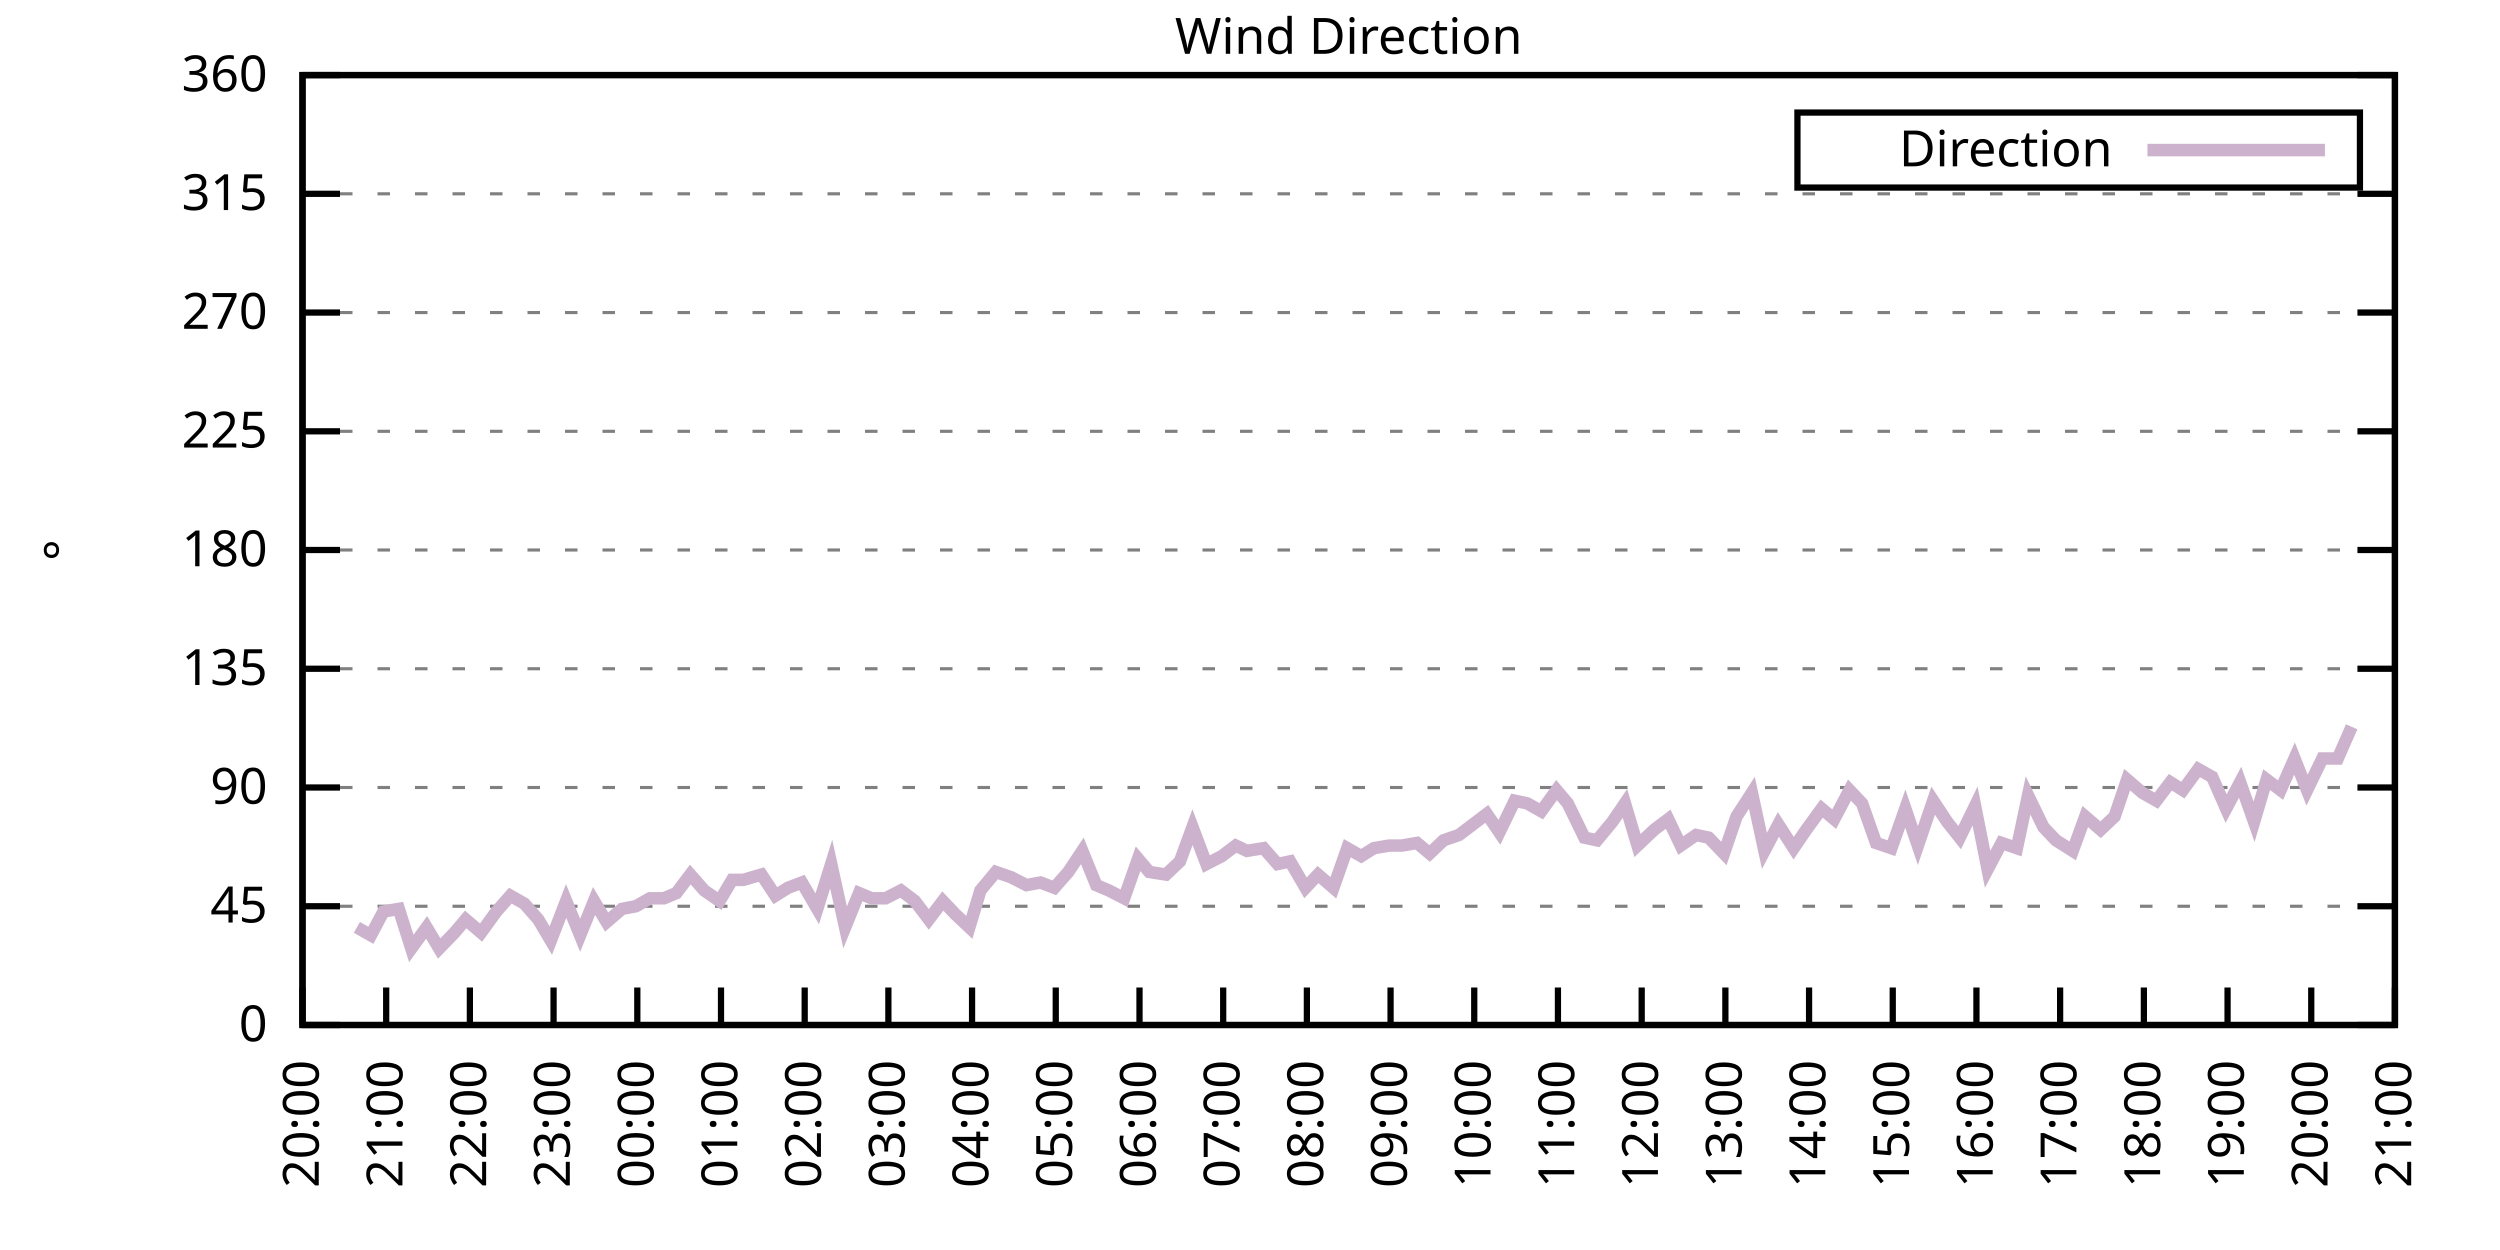
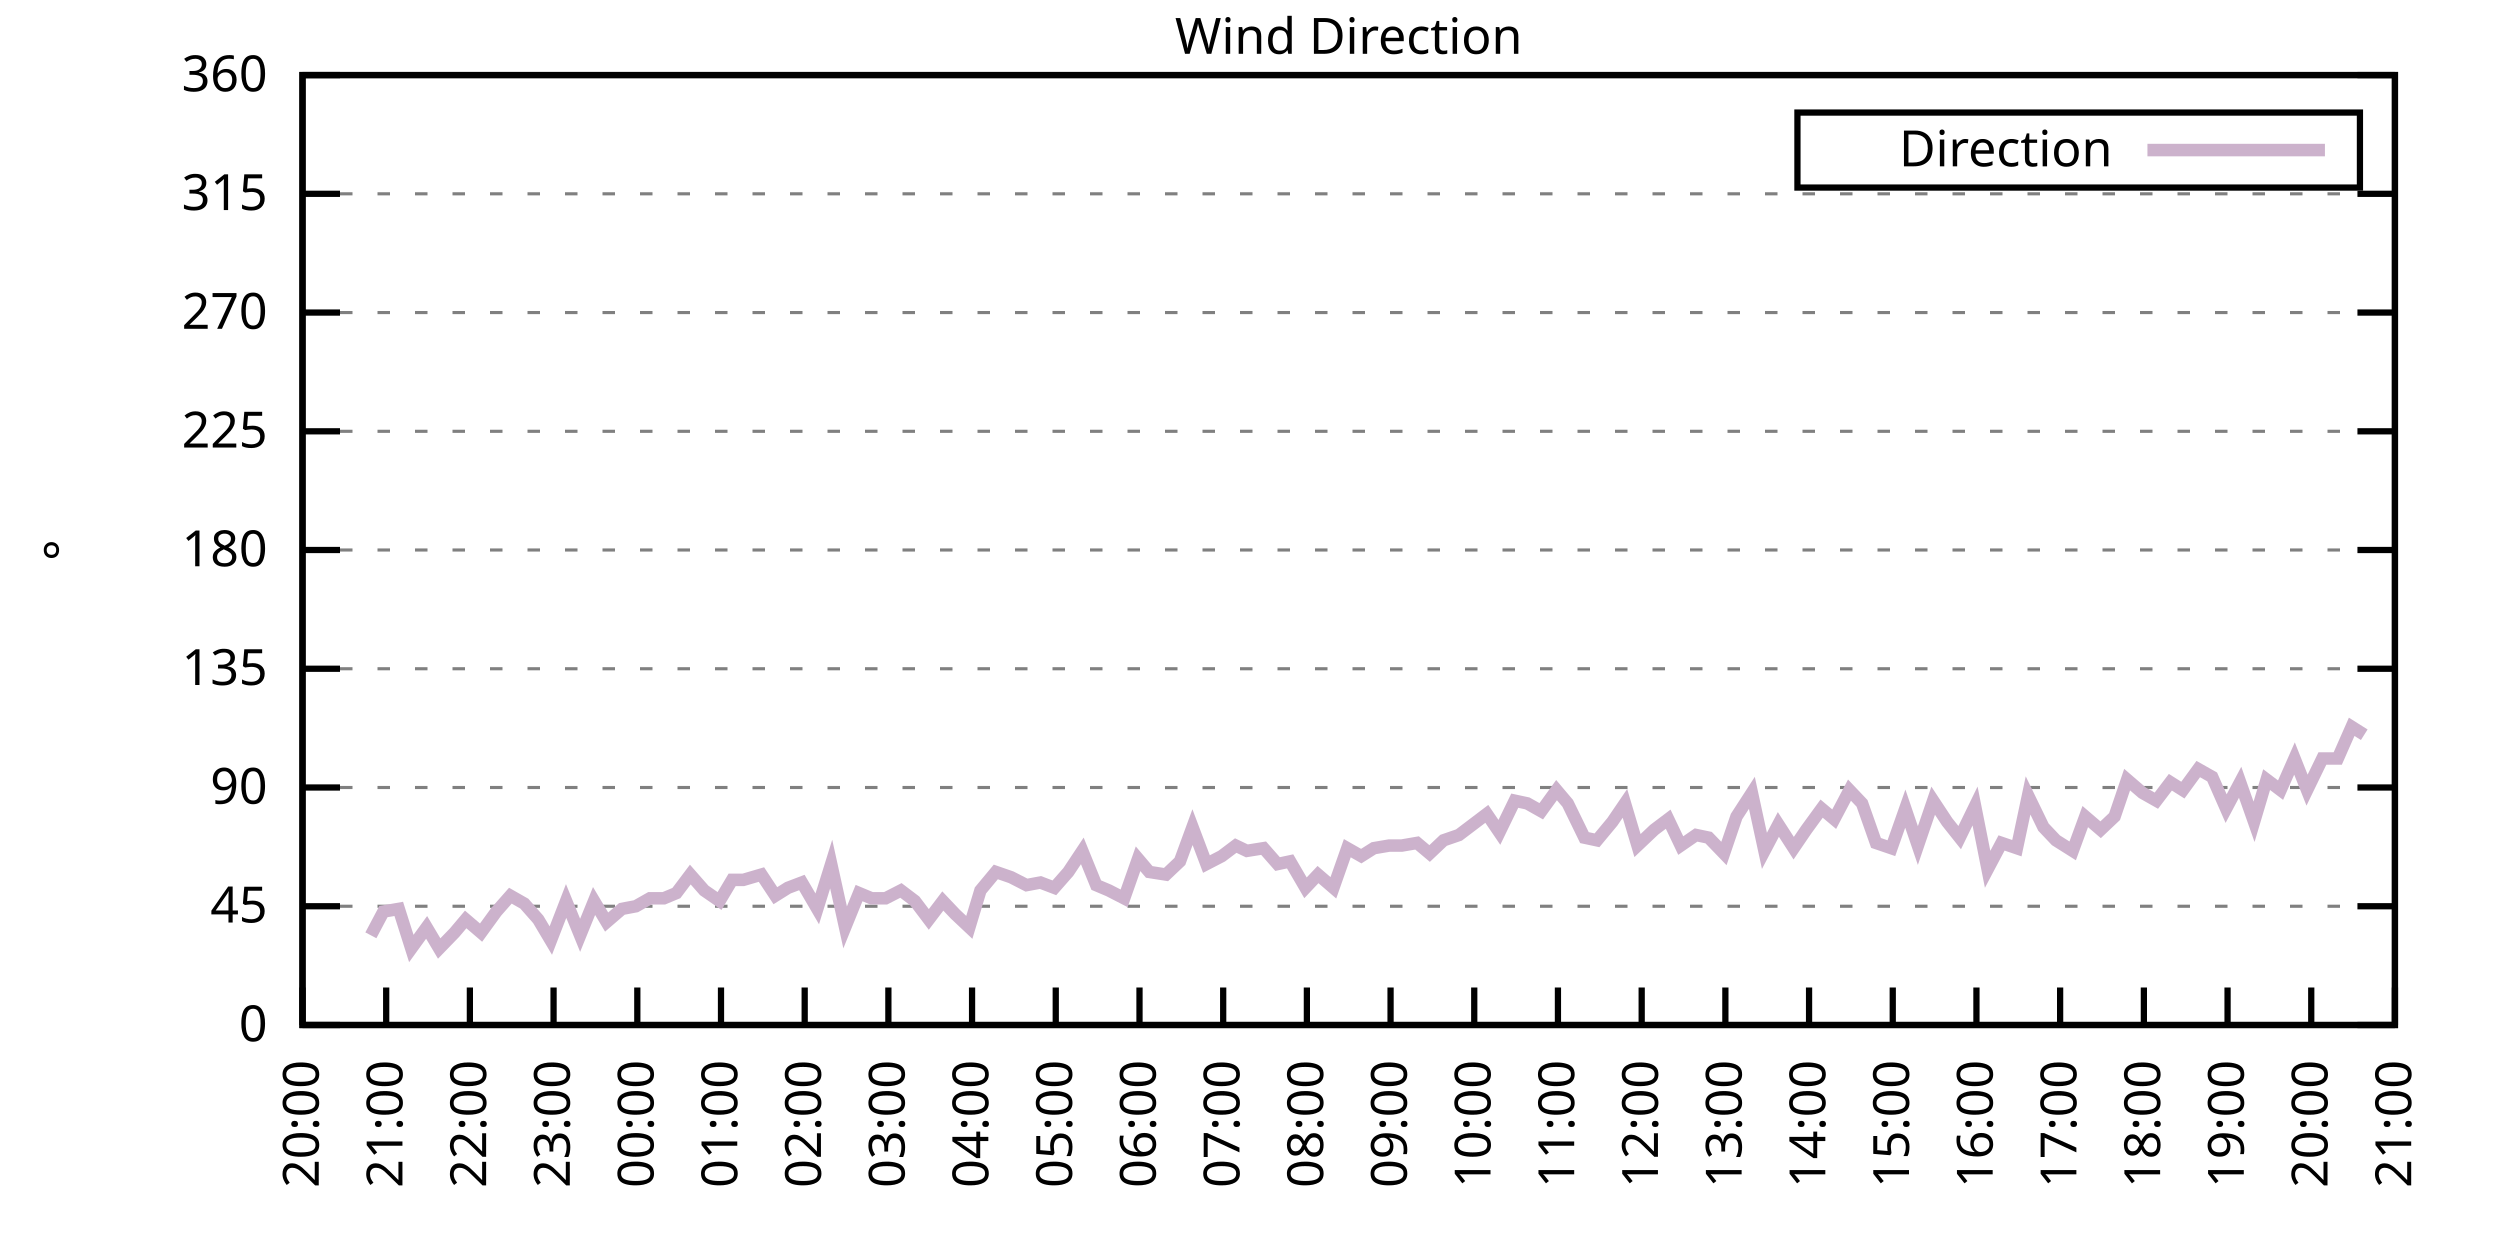
<svg xmlns="http://www.w3.org/2000/svg" xmlns:xlink="http://www.w3.org/1999/xlink" width="400" height="200" viewBox="0 0 400 200">
  <g id="gnuplot_canvas">
    <rect x="0" y="0" width="400" height="200" fill="none" />
    <defs>
      <circle id="gpDot" r="0.5" stroke-width="0.5" stroke="currentColor" />
      <path id="gpPt0" stroke-width="0.333" stroke="currentColor" d="M-1,0 h2 M0,-1 v2" />
      <path id="gpPt1" stroke-width="0.333" stroke="currentColor" d="M-1,-1 L1,1 M1,-1 L-1,1" />
      <path id="gpPt2" stroke-width="0.333" stroke="currentColor" d="M-1,0 L1,0 M0,-1 L0,1 M-1,-1 L1,1 M-1,1 L1,-1" />
      <rect id="gpPt3" stroke-width="0.333" stroke="currentColor" x="-1" y="-1" width="2" height="2" />
      <rect id="gpPt4" stroke-width="0.333" stroke="currentColor" fill="currentColor" x="-1" y="-1" width="2" height="2" />
      <circle id="gpPt5" stroke-width="0.333" stroke="currentColor" cx="0" cy="0" r="1" />
      <use xlink:href="#gpPt5" id="gpPt6" fill="currentColor" stroke="none" />
      <path id="gpPt7" stroke-width="0.333" stroke="currentColor" d="M0,-1.33 L-1.33,0.67 L1.33,0.67 z" />
      <use xlink:href="#gpPt7" id="gpPt8" fill="currentColor" stroke="none" />
      <use xlink:href="#gpPt7" id="gpPt9" stroke="currentColor" transform="rotate(180)" />
      <use xlink:href="#gpPt9" id="gpPt10" fill="currentColor" stroke="none" />
      <use xlink:href="#gpPt3" id="gpPt11" stroke="currentColor" transform="rotate(45)" />
      <use xlink:href="#gpPt11" id="gpPt12" fill="currentColor" stroke="none" />
      <path id="gpPt13" stroke-width="0.333" stroke="currentColor" d="M0,1.330 L1.265,0.411 L0.782,-1.067 L-0.782,-1.076 L-1.265,0.411 z" />
      <use xlink:href="#gpPt13" id="gpPt14" fill="currentColor" stroke="none" />
      <filter id="textbox" filterUnits="objectBoundingBox" x="0" y="0" height="1" width="1">
        <feFlood flood-color="white" flood-opacity="1" result="bgnd" />
        <feComposite in="SourceGraphic" in2="bgnd" operator="atop" />
      </filter>
      <filter id="greybox" filterUnits="objectBoundingBox" x="0" y="0" height="1" width="1">
        <feFlood flood-color="lightgrey" flood-opacity="1" result="grey" />
        <feComposite in="SourceGraphic" in2="grey" operator="atop" />
      </filter>
    </defs>
    <g fill="none" color="white" stroke="currentColor" stroke-width="1.00" stroke-linecap="butt" stroke-linejoin="miter">
</g>
    <g fill="none" color="black" stroke="currentColor" stroke-width="1.00" stroke-linecap="butt" stroke-linejoin="miter">
      <g stroke="none" shape-rendering="crispEdges">
        <polygon fill="rgb(255, 255, 255)" points="48.40,164.00 383.18,164.00 383.18,12.02 48.40,12.02 " />
      </g>
    </g>
    <g fill="none" color="black" stroke="currentColor" stroke-width="1.00" stroke-linecap="butt" stroke-linejoin="miter">
</g>
    <g fill="none" color="black" stroke="black" stroke-width="0.50" stroke-linecap="butt" stroke-linejoin="miter">
</g>
    <g fill="none" color="gray" stroke="currentColor" stroke-width="0.50" stroke-linecap="butt" stroke-linejoin="miter">
      <path stroke="gray" stroke-dasharray="2,4" class="gridline" d="M48.40,164.00 L383.19,164.00  " />
    </g>
    <g fill="none" color="gray" stroke="gray" stroke-width="1.00" stroke-linecap="butt" stroke-linejoin="miter">
</g>
    <g fill="none" color="black" stroke="currentColor" stroke-width="1.00" stroke-linecap="butt" stroke-linejoin="miter">
      <path stroke="black" d="M48.40,164.00 L54.40,164.00 M383.19,164.00 L377.19,164.00  " />
      <g transform="translate(42.80,166.60)" stroke="none" fill="black" font-family="Sans" font-size="8.00" text-anchor="end">
        <text>
          <tspan font-family="Sans"> 0</tspan>
        </text>
      </g>
    </g>
    <g fill="none" color="black" stroke="currentColor" stroke-width="1.00" stroke-linecap="butt" stroke-linejoin="miter">
</g>
    <g fill="none" color="black" stroke="black" stroke-width="0.50" stroke-linecap="butt" stroke-linejoin="miter">
</g>
    <g fill="none" color="gray" stroke="currentColor" stroke-width="0.50" stroke-linecap="butt" stroke-linejoin="miter">
      <path stroke="gray" stroke-dasharray="2,4" class="gridline" d="M48.40,145.00 L383.19,145.00  " />
    </g>
    <g fill="none" color="gray" stroke="gray" stroke-width="1.00" stroke-linecap="butt" stroke-linejoin="miter">
</g>
    <g fill="none" color="black" stroke="currentColor" stroke-width="1.00" stroke-linecap="butt" stroke-linejoin="miter">
      <path stroke="black" d="M48.40,145.00 L54.40,145.00 M383.19,145.00 L377.19,145.00  " />
      <g transform="translate(42.80,147.60)" stroke="none" fill="black" font-family="Sans" font-size="8.00" text-anchor="end">
        <text>
          <tspan font-family="Sans"> 45</tspan>
        </text>
      </g>
    </g>
    <g fill="none" color="black" stroke="currentColor" stroke-width="1.00" stroke-linecap="butt" stroke-linejoin="miter">
</g>
    <g fill="none" color="black" stroke="black" stroke-width="0.50" stroke-linecap="butt" stroke-linejoin="miter">
</g>
    <g fill="none" color="gray" stroke="currentColor" stroke-width="0.50" stroke-linecap="butt" stroke-linejoin="miter">
      <path stroke="gray" stroke-dasharray="2,4" class="gridline" d="M48.40,126.00 L383.19,126.00  " />
    </g>
    <g fill="none" color="gray" stroke="gray" stroke-width="1.00" stroke-linecap="butt" stroke-linejoin="miter">
</g>
    <g fill="none" color="black" stroke="currentColor" stroke-width="1.00" stroke-linecap="butt" stroke-linejoin="miter">
      <path stroke="black" d="M48.40,126.00 L54.40,126.00 M383.19,126.00 L377.19,126.00  " />
      <g transform="translate(42.80,128.60)" stroke="none" fill="black" font-family="Sans" font-size="8.00" text-anchor="end">
        <text>
          <tspan font-family="Sans"> 90</tspan>
        </text>
      </g>
    </g>
    <g fill="none" color="black" stroke="currentColor" stroke-width="1.00" stroke-linecap="butt" stroke-linejoin="miter">
</g>
    <g fill="none" color="black" stroke="black" stroke-width="0.50" stroke-linecap="butt" stroke-linejoin="miter">
</g>
    <g fill="none" color="gray" stroke="currentColor" stroke-width="0.50" stroke-linecap="butt" stroke-linejoin="miter">
      <path stroke="gray" stroke-dasharray="2,4" class="gridline" d="M48.40,107.00 L383.19,107.00  " />
    </g>
    <g fill="none" color="gray" stroke="gray" stroke-width="1.00" stroke-linecap="butt" stroke-linejoin="miter">
</g>
    <g fill="none" color="black" stroke="currentColor" stroke-width="1.00" stroke-linecap="butt" stroke-linejoin="miter">
      <path stroke="black" d="M48.40,107.00 L54.40,107.00 M383.19,107.00 L377.19,107.00  " />
      <g transform="translate(42.80,109.60)" stroke="none" fill="black" font-family="Sans" font-size="8.00" text-anchor="end">
        <text>
          <tspan font-family="Sans"> 135</tspan>
        </text>
      </g>
    </g>
    <g fill="none" color="black" stroke="currentColor" stroke-width="1.00" stroke-linecap="butt" stroke-linejoin="miter">
</g>
    <g fill="none" color="black" stroke="black" stroke-width="0.50" stroke-linecap="butt" stroke-linejoin="miter">
</g>
    <g fill="none" color="gray" stroke="currentColor" stroke-width="0.50" stroke-linecap="butt" stroke-linejoin="miter">
      <path stroke="gray" stroke-dasharray="2,4" class="gridline" d="M48.40,88.00 L383.19,88.00  " />
    </g>
    <g fill="none" color="gray" stroke="gray" stroke-width="1.00" stroke-linecap="butt" stroke-linejoin="miter">
</g>
    <g fill="none" color="black" stroke="currentColor" stroke-width="1.00" stroke-linecap="butt" stroke-linejoin="miter">
      <path stroke="black" d="M48.40,88.00 L54.40,88.00 M383.19,88.00 L377.19,88.00  " />
      <g transform="translate(42.80,90.60)" stroke="none" fill="black" font-family="Sans" font-size="8.00" text-anchor="end">
        <text>
          <tspan font-family="Sans"> 180</tspan>
        </text>
      </g>
    </g>
    <g fill="none" color="black" stroke="currentColor" stroke-width="1.00" stroke-linecap="butt" stroke-linejoin="miter">
</g>
    <g fill="none" color="black" stroke="black" stroke-width="0.50" stroke-linecap="butt" stroke-linejoin="miter">
</g>
    <g fill="none" color="gray" stroke="currentColor" stroke-width="0.50" stroke-linecap="butt" stroke-linejoin="miter">
      <path stroke="gray" stroke-dasharray="2,4" class="gridline" d="M48.40,69.01 L383.19,69.01  " />
    </g>
    <g fill="none" color="gray" stroke="gray" stroke-width="1.00" stroke-linecap="butt" stroke-linejoin="miter">
</g>
    <g fill="none" color="black" stroke="currentColor" stroke-width="1.00" stroke-linecap="butt" stroke-linejoin="miter">
      <path stroke="black" d="M48.40,69.01 L54.40,69.01 M383.19,69.01 L377.19,69.01  " />
      <g transform="translate(42.80,71.61)" stroke="none" fill="black" font-family="Sans" font-size="8.00" text-anchor="end">
        <text>
          <tspan font-family="Sans"> 225</tspan>
        </text>
      </g>
    </g>
    <g fill="none" color="black" stroke="currentColor" stroke-width="1.00" stroke-linecap="butt" stroke-linejoin="miter">
</g>
    <g fill="none" color="black" stroke="black" stroke-width="0.50" stroke-linecap="butt" stroke-linejoin="miter">
</g>
    <g fill="none" color="gray" stroke="currentColor" stroke-width="0.50" stroke-linecap="butt" stroke-linejoin="miter">
      <path stroke="gray" stroke-dasharray="2,4" class="gridline" d="M48.40,50.01 L383.19,50.01  " />
    </g>
    <g fill="none" color="gray" stroke="gray" stroke-width="1.00" stroke-linecap="butt" stroke-linejoin="miter">
</g>
    <g fill="none" color="black" stroke="currentColor" stroke-width="1.00" stroke-linecap="butt" stroke-linejoin="miter">
      <path stroke="black" d="M48.40,50.01 L54.40,50.01 M383.19,50.01 L377.19,50.01  " />
      <g transform="translate(42.80,52.61)" stroke="none" fill="black" font-family="Sans" font-size="8.00" text-anchor="end">
        <text>
          <tspan font-family="Sans"> 270</tspan>
        </text>
      </g>
    </g>
    <g fill="none" color="black" stroke="currentColor" stroke-width="1.00" stroke-linecap="butt" stroke-linejoin="miter">
</g>
    <g fill="none" color="black" stroke="black" stroke-width="0.50" stroke-linecap="butt" stroke-linejoin="miter">
</g>
    <g fill="none" color="gray" stroke="currentColor" stroke-width="0.50" stroke-linecap="butt" stroke-linejoin="miter">
      <path stroke="gray" stroke-dasharray="2,4" class="gridline" d="M48.40,31.01 L383.19,31.01  " />
    </g>
    <g fill="none" color="gray" stroke="gray" stroke-width="1.00" stroke-linecap="butt" stroke-linejoin="miter">
</g>
    <g fill="none" color="black" stroke="currentColor" stroke-width="1.00" stroke-linecap="butt" stroke-linejoin="miter">
      <path stroke="black" d="M48.40,31.01 L54.40,31.01 M383.19,31.01 L377.19,31.01  " />
      <g transform="translate(42.80,33.61)" stroke="none" fill="black" font-family="Sans" font-size="8.00" text-anchor="end">
        <text>
          <tspan font-family="Sans"> 315</tspan>
        </text>
      </g>
    </g>
    <g fill="none" color="black" stroke="currentColor" stroke-width="1.00" stroke-linecap="butt" stroke-linejoin="miter">
</g>
    <g fill="none" color="black" stroke="black" stroke-width="0.50" stroke-linecap="butt" stroke-linejoin="miter">
</g>
    <g fill="none" color="gray" stroke="currentColor" stroke-width="0.50" stroke-linecap="butt" stroke-linejoin="miter">
      <path stroke="gray" stroke-dasharray="2,4" class="gridline" d="M48.40,12.01 L383.19,12.01  " />
    </g>
    <g fill="none" color="gray" stroke="gray" stroke-width="1.00" stroke-linecap="butt" stroke-linejoin="miter">
</g>
    <g fill="none" color="black" stroke="currentColor" stroke-width="1.00" stroke-linecap="butt" stroke-linejoin="miter">
      <path stroke="black" d="M48.40,12.01 L54.40,12.01 M383.19,12.01 L377.19,12.01  " />
      <g transform="translate(42.80,14.61)" stroke="none" fill="black" font-family="Sans" font-size="8.00" text-anchor="end">
        <text>
          <tspan font-family="Sans"> 360</tspan>
        </text>
      </g>
    </g>
    <g fill="none" color="black" stroke="currentColor" stroke-width="1.00" stroke-linecap="butt" stroke-linejoin="miter">
      <path stroke="black" d="M48.40,164.00 L48.40,158.00  " />
      <g transform="translate(51.00,169.60) rotate(270.00)" stroke="none" fill="black" font-family="Sans" font-size="8.00" text-anchor="end">
        <text>
          <tspan font-family="Sans">20:00</tspan>
        </text>
      </g>
    </g>
    <g fill="none" color="black" stroke="currentColor" stroke-width="1.00" stroke-linecap="butt" stroke-linejoin="miter">
      <path stroke="black" d="M61.79,164.00 L61.79,158.00  " />
      <g transform="translate(64.39,169.60) rotate(270.00)" stroke="none" fill="black" font-family="Sans" font-size="8.00" text-anchor="end">
        <text>
          <tspan font-family="Sans">21:00</tspan>
        </text>
      </g>
    </g>
    <g fill="none" color="black" stroke="currentColor" stroke-width="1.00" stroke-linecap="butt" stroke-linejoin="miter">
      <path stroke="black" d="M75.18,164.00 L75.18,158.00  " />
      <g transform="translate(77.78,169.60) rotate(270.00)" stroke="none" fill="black" font-family="Sans" font-size="8.00" text-anchor="end">
        <text>
          <tspan font-family="Sans">22:00</tspan>
        </text>
      </g>
    </g>
    <g fill="none" color="black" stroke="currentColor" stroke-width="1.00" stroke-linecap="butt" stroke-linejoin="miter">
      <path stroke="black" d="M88.57,164.00 L88.57,158.00  " />
      <g transform="translate(91.17,169.60) rotate(270.00)" stroke="none" fill="black" font-family="Sans" font-size="8.00" text-anchor="end">
        <text>
          <tspan font-family="Sans">23:00</tspan>
        </text>
      </g>
    </g>
    <g fill="none" color="black" stroke="currentColor" stroke-width="1.00" stroke-linecap="butt" stroke-linejoin="miter">
      <path stroke="black" d="M101.97,164.00 L101.97,158.00  " />
      <g transform="translate(104.57,169.60) rotate(270.00)" stroke="none" fill="black" font-family="Sans" font-size="8.00" text-anchor="end">
        <text>
          <tspan font-family="Sans">00:00</tspan>
        </text>
      </g>
    </g>
    <g fill="none" color="black" stroke="currentColor" stroke-width="1.00" stroke-linecap="butt" stroke-linejoin="miter">
      <path stroke="black" d="M115.36,164.00 L115.36,158.00  " />
      <g transform="translate(117.96,169.60) rotate(270.00)" stroke="none" fill="black" font-family="Sans" font-size="8.00" text-anchor="end">
        <text>
          <tspan font-family="Sans">01:00</tspan>
        </text>
      </g>
    </g>
    <g fill="none" color="black" stroke="currentColor" stroke-width="1.00" stroke-linecap="butt" stroke-linejoin="miter">
      <path stroke="black" d="M128.75,164.00 L128.75,158.00  " />
      <g transform="translate(131.35,169.60) rotate(270.00)" stroke="none" fill="black" font-family="Sans" font-size="8.00" text-anchor="end">
        <text>
          <tspan font-family="Sans">02:00</tspan>
        </text>
      </g>
    </g>
    <g fill="none" color="black" stroke="currentColor" stroke-width="1.00" stroke-linecap="butt" stroke-linejoin="miter">
      <path stroke="black" d="M142.14,164.00 L142.14,158.00  " />
      <g transform="translate(144.74,169.60) rotate(270.00)" stroke="none" fill="black" font-family="Sans" font-size="8.00" text-anchor="end">
        <text>
          <tspan font-family="Sans">03:00</tspan>
        </text>
      </g>
    </g>
    <g fill="none" color="black" stroke="currentColor" stroke-width="1.00" stroke-linecap="butt" stroke-linejoin="miter">
      <path stroke="black" d="M155.53,164.00 L155.53,158.00  " />
      <g transform="translate(158.13,169.60) rotate(270.00)" stroke="none" fill="black" font-family="Sans" font-size="8.00" text-anchor="end">
        <text>
          <tspan font-family="Sans">04:00</tspan>
        </text>
      </g>
    </g>
    <g fill="none" color="black" stroke="currentColor" stroke-width="1.00" stroke-linecap="butt" stroke-linejoin="miter">
      <path stroke="black" d="M168.92,164.00 L168.92,158.00  " />
      <g transform="translate(171.52,169.60) rotate(270.00)" stroke="none" fill="black" font-family="Sans" font-size="8.00" text-anchor="end">
        <text>
          <tspan font-family="Sans">05:00</tspan>
        </text>
      </g>
    </g>
    <g fill="none" color="black" stroke="currentColor" stroke-width="1.00" stroke-linecap="butt" stroke-linejoin="miter">
      <path stroke="black" d="M182.32,164.00 L182.32,158.00  " />
      <g transform="translate(184.92,169.60) rotate(270.00)" stroke="none" fill="black" font-family="Sans" font-size="8.00" text-anchor="end">
        <text>
          <tspan font-family="Sans">06:00</tspan>
        </text>
      </g>
    </g>
    <g fill="none" color="black" stroke="currentColor" stroke-width="1.00" stroke-linecap="butt" stroke-linejoin="miter">
      <path stroke="black" d="M195.71,164.00 L195.71,158.00  " />
      <g transform="translate(198.31,169.60) rotate(270.00)" stroke="none" fill="black" font-family="Sans" font-size="8.00" text-anchor="end">
        <text>
          <tspan font-family="Sans">07:00</tspan>
        </text>
      </g>
    </g>
    <g fill="none" color="black" stroke="currentColor" stroke-width="1.00" stroke-linecap="butt" stroke-linejoin="miter">
      <path stroke="black" d="M209.10,164.00 L209.10,158.00  " />
      <g transform="translate(211.70,169.60) rotate(270.00)" stroke="none" fill="black" font-family="Sans" font-size="8.00" text-anchor="end">
        <text>
          <tspan font-family="Sans">08:00</tspan>
        </text>
      </g>
    </g>
    <g fill="none" color="black" stroke="currentColor" stroke-width="1.00" stroke-linecap="butt" stroke-linejoin="miter">
      <path stroke="black" d="M222.49,164.00 L222.49,158.00  " />
      <g transform="translate(225.09,169.60) rotate(270.00)" stroke="none" fill="black" font-family="Sans" font-size="8.00" text-anchor="end">
        <text>
          <tspan font-family="Sans">09:00</tspan>
        </text>
      </g>
    </g>
    <g fill="none" color="black" stroke="currentColor" stroke-width="1.00" stroke-linecap="butt" stroke-linejoin="miter">
      <path stroke="black" d="M235.88,164.00 L235.88,158.00  " />
      <g transform="translate(238.48,169.60) rotate(270.00)" stroke="none" fill="black" font-family="Sans" font-size="8.00" text-anchor="end">
        <text>
          <tspan font-family="Sans">10:00</tspan>
        </text>
      </g>
    </g>
    <g fill="none" color="black" stroke="currentColor" stroke-width="1.00" stroke-linecap="butt" stroke-linejoin="miter">
      <path stroke="black" d="M249.27,164.00 L249.27,158.00  " />
      <g transform="translate(251.87,169.60) rotate(270.00)" stroke="none" fill="black" font-family="Sans" font-size="8.00" text-anchor="end">
        <text>
          <tspan font-family="Sans">11:00</tspan>
        </text>
      </g>
    </g>
    <g fill="none" color="black" stroke="currentColor" stroke-width="1.00" stroke-linecap="butt" stroke-linejoin="miter">
      <path stroke="black" d="M262.67,164.00 L262.67,158.00  " />
      <g transform="translate(265.27,169.60) rotate(270.00)" stroke="none" fill="black" font-family="Sans" font-size="8.00" text-anchor="end">
        <text>
          <tspan font-family="Sans">12:00</tspan>
        </text>
      </g>
    </g>
    <g fill="none" color="black" stroke="currentColor" stroke-width="1.00" stroke-linecap="butt" stroke-linejoin="miter">
      <path stroke="black" d="M276.06,164.00 L276.06,158.00  " />
      <g transform="translate(278.66,169.60) rotate(270.00)" stroke="none" fill="black" font-family="Sans" font-size="8.00" text-anchor="end">
        <text>
          <tspan font-family="Sans">13:00</tspan>
        </text>
      </g>
    </g>
    <g fill="none" color="black" stroke="currentColor" stroke-width="1.00" stroke-linecap="butt" stroke-linejoin="miter">
      <path stroke="black" d="M289.45,164.00 L289.45,158.00  " />
      <g transform="translate(292.05,169.60) rotate(270.00)" stroke="none" fill="black" font-family="Sans" font-size="8.00" text-anchor="end">
        <text>
          <tspan font-family="Sans">14:00</tspan>
        </text>
      </g>
    </g>
    <g fill="none" color="black" stroke="currentColor" stroke-width="1.00" stroke-linecap="butt" stroke-linejoin="miter">
      <path stroke="black" d="M302.84,164.00 L302.84,158.00  " />
      <g transform="translate(305.44,169.60) rotate(270.00)" stroke="none" fill="black" font-family="Sans" font-size="8.00" text-anchor="end">
        <text>
          <tspan font-family="Sans">15:00</tspan>
        </text>
      </g>
    </g>
    <g fill="none" color="black" stroke="currentColor" stroke-width="1.00" stroke-linecap="butt" stroke-linejoin="miter">
      <path stroke="black" d="M316.23,164.00 L316.23,158.00  " />
      <g transform="translate(318.83,169.60) rotate(270.00)" stroke="none" fill="black" font-family="Sans" font-size="8.00" text-anchor="end">
        <text>
          <tspan font-family="Sans">16:00</tspan>
        </text>
      </g>
    </g>
    <g fill="none" color="black" stroke="currentColor" stroke-width="1.00" stroke-linecap="butt" stroke-linejoin="miter">
      <path stroke="black" d="M329.62,164.00 L329.62,158.00  " />
      <g transform="translate(332.22,169.60) rotate(270.00)" stroke="none" fill="black" font-family="Sans" font-size="8.00" text-anchor="end">
        <text>
          <tspan font-family="Sans">17:00</tspan>
        </text>
      </g>
    </g>
    <g fill="none" color="black" stroke="currentColor" stroke-width="1.00" stroke-linecap="butt" stroke-linejoin="miter">
      <path stroke="black" d="M343.02,164.00 L343.02,158.00  " />
      <g transform="translate(345.62,169.60) rotate(270.00)" stroke="none" fill="black" font-family="Sans" font-size="8.00" text-anchor="end">
        <text>
          <tspan font-family="Sans">18:00</tspan>
        </text>
      </g>
    </g>
    <g fill="none" color="black" stroke="currentColor" stroke-width="1.00" stroke-linecap="butt" stroke-linejoin="miter">
      <path stroke="black" d="M356.41,164.00 L356.41,158.00  " />
      <g transform="translate(359.01,169.60) rotate(270.00)" stroke="none" fill="black" font-family="Sans" font-size="8.00" text-anchor="end">
        <text>
          <tspan font-family="Sans">19:00</tspan>
        </text>
      </g>
    </g>
    <g fill="none" color="black" stroke="currentColor" stroke-width="1.00" stroke-linecap="butt" stroke-linejoin="miter">
      <path stroke="black" d="M369.80,164.00 L369.80,158.00  " />
      <g transform="translate(372.40,169.60) rotate(270.00)" stroke="none" fill="black" font-family="Sans" font-size="8.00" text-anchor="end">
        <text>
          <tspan font-family="Sans">20:00</tspan>
        </text>
      </g>
    </g>
    <g fill="none" color="black" stroke="currentColor" stroke-width="1.00" stroke-linecap="butt" stroke-linejoin="miter">
      <path stroke="black" d="M383.19,164.00 L383.19,158.00  " />
      <g transform="translate(385.79,169.60) rotate(270.00)" stroke="none" fill="black" font-family="Sans" font-size="8.00" text-anchor="end">
        <text>
          <tspan font-family="Sans">21:00</tspan>
        </text>
      </g>
    </g>
    <g fill="none" color="black" stroke="currentColor" stroke-width="1.00" stroke-linecap="butt" stroke-linejoin="miter">
</g>
    <g fill="none" color="black" stroke="currentColor" stroke-width="1.00" stroke-linecap="butt" stroke-linejoin="miter">
      <path stroke="black" d="M48.40,12.01 L48.40,164.00 L383.19,164.00 L383.19,12.01 L48.40,12.01 Z  " />
    </g>
    <g fill="none" color="black" stroke="currentColor" stroke-width="1.00" stroke-linecap="butt" stroke-linejoin="miter">
</g>
    <g fill="none" color="black" stroke="currentColor" stroke-width="1.00" stroke-linecap="butt" stroke-linejoin="miter">
      <path stroke="black" d="M287.59,30.01 L287.59,18.01 L377.59,18.01 L377.59,30.01 L287.59,30.01 Z  " />
    </g>
    <g id="Wind_direction_plot_1">
      <g fill="none" color="white" stroke="black" stroke-width="2.00" stroke-linecap="butt" stroke-linejoin="miter">
</g>
      <g fill="none" color="black" stroke="currentColor" stroke-width="2.00" stroke-linecap="butt" stroke-linejoin="miter">
        <g transform="translate(337.99,26.61)" stroke="none" fill="black" font-family="Sans" font-size="8.00" text-anchor="end">
          <text>
            <tspan font-family="Sans">Direction</tspan>
          </text>
        </g>
      </g>
      <g fill="none" color="black" stroke="currentColor" stroke-width="2.00" stroke-linecap="butt" stroke-linejoin="miter">
-         <path stroke="rgb(204, 178, 204)" d="M343.59,24.01 L371.99,24.01 M57.10,148.38 L59.34,149.65 L61.35,145.85 L63.80,145.42 L65.81,151.76 L68.26,148.38   L70.27,151.76 L72.73,149.22 L74.51,147.11 L76.97,149.22 L79.42,145.85 L81.66,143.31 L83.89,144.58 L86.12,147.11   L88.13,150.49 L90.58,144.16 L92.82,149.65 L95.05,144.16 L97.06,147.53 L99.51,145.42 L101.74,145.00 L103.98,143.73   L106.21,143.73 L108.22,142.89 L110.45,139.93 L112.68,142.47 L115.13,144.16 L117.14,140.78 L118.93,140.78 L121.83,139.93   L124.06,143.31 L126.07,142.05 L128.30,141.20 L130.76,145.42 L132.99,138.25 L135.22,148.38 L137.45,142.89 L139.46,143.73   L141.69,143.73 L144.15,142.47 L146.38,144.16 L148.61,147.11 L150.85,144.16 L152.85,146.27 L155.09,148.38 L156.87,142.47   L159.33,139.51 L161.78,140.36 L164.24,141.62 L166.47,141.20 L168.70,142.05 L170.93,139.51 L173.17,136.14 L175.40,141.62   L177.41,142.47 L179.86,143.73 L182.09,137.40 L183.88,139.51 L186.56,139.93 L188.79,137.82 L190.80,132.34 L193.03,138.25   L195.48,136.98 L197.72,135.29 L199.50,136.14 L202.18,135.71 L204.41,138.25 L206.42,137.82 L208.88,142.05 L210.88,139.93   L213.34,142.05 L215.57,135.71 L217.80,136.98 L219.81,135.71 L222.27,135.29 L224.28,135.29 L226.73,134.87 L228.74,136.56   L230.97,134.45 L233.43,133.60 L235.66,131.91 L237.89,130.22 L239.90,133.18 L242.36,128.11 L244.36,128.54 L246.60,129.80   L249.05,126.42 L250.84,128.54 L253.51,134.02 L255.52,134.45 L257.98,131.49 L259.99,128.54 L262.00,135.29 L264.67,132.76   L266.91,131.07 L268.92,135.29 L271.37,133.60 L273.38,134.02 L275.83,136.56 L277.84,130.65 L280.30,126.85 L282.31,136.14   L284.54,131.91 L286.99,135.71 L289.00,132.76 L291.46,129.38 L293.47,131.07 L295.92,126.42 L297.93,128.54 L300.16,134.87   L302.62,135.71 L304.85,129.38 L306.86,135.29 L309.31,128.11 L311.54,131.49 L313.55,134.02 L316.01,128.96 L318.02,139.09   L320.25,134.87 L322.70,135.71 L324.49,127.27 L326.95,132.34 L328.95,134.45 L331.63,136.14 L333.64,130.65 L336.10,132.76   L338.33,130.65 L340.34,124.74 L342.79,126.85 L345.02,128.11 L347.26,125.16 L349.26,126.42 L351.72,123.05 L353.95,124.31   L356.18,129.38 L358.42,125.16 L360.65,131.49 L362.66,124.74 L364.89,126.42 L367.12,121.36 L369.13,126.42 L371.58,121.36   L374.04,121.36 L376.27,116.29  " />
+         <path stroke="rgb(204, 178, 204)" d="M343.59,24.01 L371.99,24.01 M59.34,149.65 L61.35,145.85 L63.80,145.42 L65.81,151.76 L68.26,148.38 L70.27,151.76   L72.73,149.22 L74.51,147.11 L76.97,149.22 L79.42,145.85 L81.66,143.31 L83.89,144.58 L86.12,147.11 L88.13,150.49   L90.58,144.16 L92.82,149.65 L95.05,144.16 L97.06,147.53 L99.51,145.42 L101.74,145.00 L103.98,143.73 L106.21,143.73   L108.22,142.89 L110.45,139.93 L112.68,142.47 L115.13,144.16 L117.14,140.78 L118.93,140.78 L121.83,139.93 L124.06,143.31   L126.07,142.05 L128.30,141.20 L130.76,145.42 L132.99,138.25 L135.22,148.38 L137.45,142.89 L139.46,143.73 L141.69,143.73   L144.15,142.47 L146.38,144.16 L148.61,147.11 L150.85,144.16 L152.85,146.27 L155.09,148.38 L156.87,142.47 L159.33,139.51   L161.78,140.36 L164.24,141.62 L166.47,141.20 L168.70,142.05 L170.93,139.51 L173.17,136.14 L175.40,141.62 L177.41,142.47   L179.86,143.73 L182.09,137.40 L183.88,139.51 L186.56,139.93 L188.79,137.82 L190.80,132.34 L193.03,138.25 L195.48,136.98   L197.72,135.29 L199.50,136.14 L202.18,135.71 L204.41,138.25 L206.42,137.82 L208.88,142.05 L210.88,139.93 L213.34,142.05   L215.57,135.71 L217.80,136.98 L219.81,135.71 L222.27,135.29 L224.28,135.29 L226.73,134.87 L228.74,136.56 L230.97,134.45   L233.43,133.60 L235.66,131.91 L237.89,130.22 L239.90,133.18 L242.36,128.11 L244.36,128.54 L246.60,129.80 L249.05,126.42   L250.84,128.54 L253.51,134.02 L255.52,134.45 L257.98,131.49 L259.99,128.54 L262.00,135.29 L264.67,132.76 L266.91,131.07   L268.92,135.29 L271.37,133.60 L273.38,134.02 L275.83,136.56 L277.84,130.65 L280.30,126.85 L282.31,136.14 L284.54,131.91   L286.99,135.71 L289.00,132.76 L291.46,129.38 L293.47,131.07 L295.92,126.42 L297.93,128.54 L300.16,134.87 L302.62,135.71   L304.85,129.38 L306.86,135.29 L309.31,128.11 L311.54,131.49 L313.55,134.02 L316.01,128.96 L318.02,139.09 L320.25,134.87   L322.70,135.71 L324.49,127.27 L326.95,132.34 L328.95,134.45 L331.63,136.14 L333.64,130.65 L336.10,132.76 L338.33,130.65   L340.34,124.74 L342.79,126.85 L345.02,128.11 L347.26,125.16 L349.26,126.42 L351.72,123.05 L353.95,124.31 L356.18,129.38   L358.42,125.16 L360.65,131.49 L362.66,124.74 L364.89,126.42 L367.12,121.36 L369.13,126.42 L371.58,121.36 L374.04,121.36   L376.27,116.29 L378.28,117.56  " />
      </g>
    </g>
    <g fill="none" color="black" stroke="currentColor" stroke-width="2.00" stroke-linecap="butt" stroke-linejoin="miter">
</g>
    <g fill="none" color="black" stroke="black" stroke-width="1.00" stroke-linecap="butt" stroke-linejoin="miter">
</g>
    <g fill="none" color="black" stroke="currentColor" stroke-width="1.00" stroke-linecap="butt" stroke-linejoin="miter">
      <path stroke="black" d="M48.40,12.01 L48.40,164.00 L383.19,164.00 L383.19,12.01 L48.40,12.01 Z  " />
      <g transform="translate(12.80,88.01) rotate(270.00)" stroke="none" fill="black" font-family="Sans" font-size="8.00" text-anchor="middle">
        <text>
          <tspan font-family="Sans">°</tspan>
        </text>
      </g>
    </g>
    <g fill="none" color="black" stroke="currentColor" stroke-width="1.00" stroke-linecap="butt" stroke-linejoin="miter">
</g>
    <g fill="none" color="black" stroke="currentColor" stroke-width="1.00" stroke-linecap="butt" stroke-linejoin="miter">
      <g transform="translate(215.79,8.61)" stroke="none" fill="black" font-family="Sans" font-size="8.00" text-anchor="middle">
        <text>
          <tspan font-family="Sans">Wind Direction</tspan>
        </text>
      </g>
    </g>
    <g fill="none" color="black" stroke="currentColor" stroke-width="1.00" stroke-linecap="butt" stroke-linejoin="miter">
</g>
  </g>
</svg>
